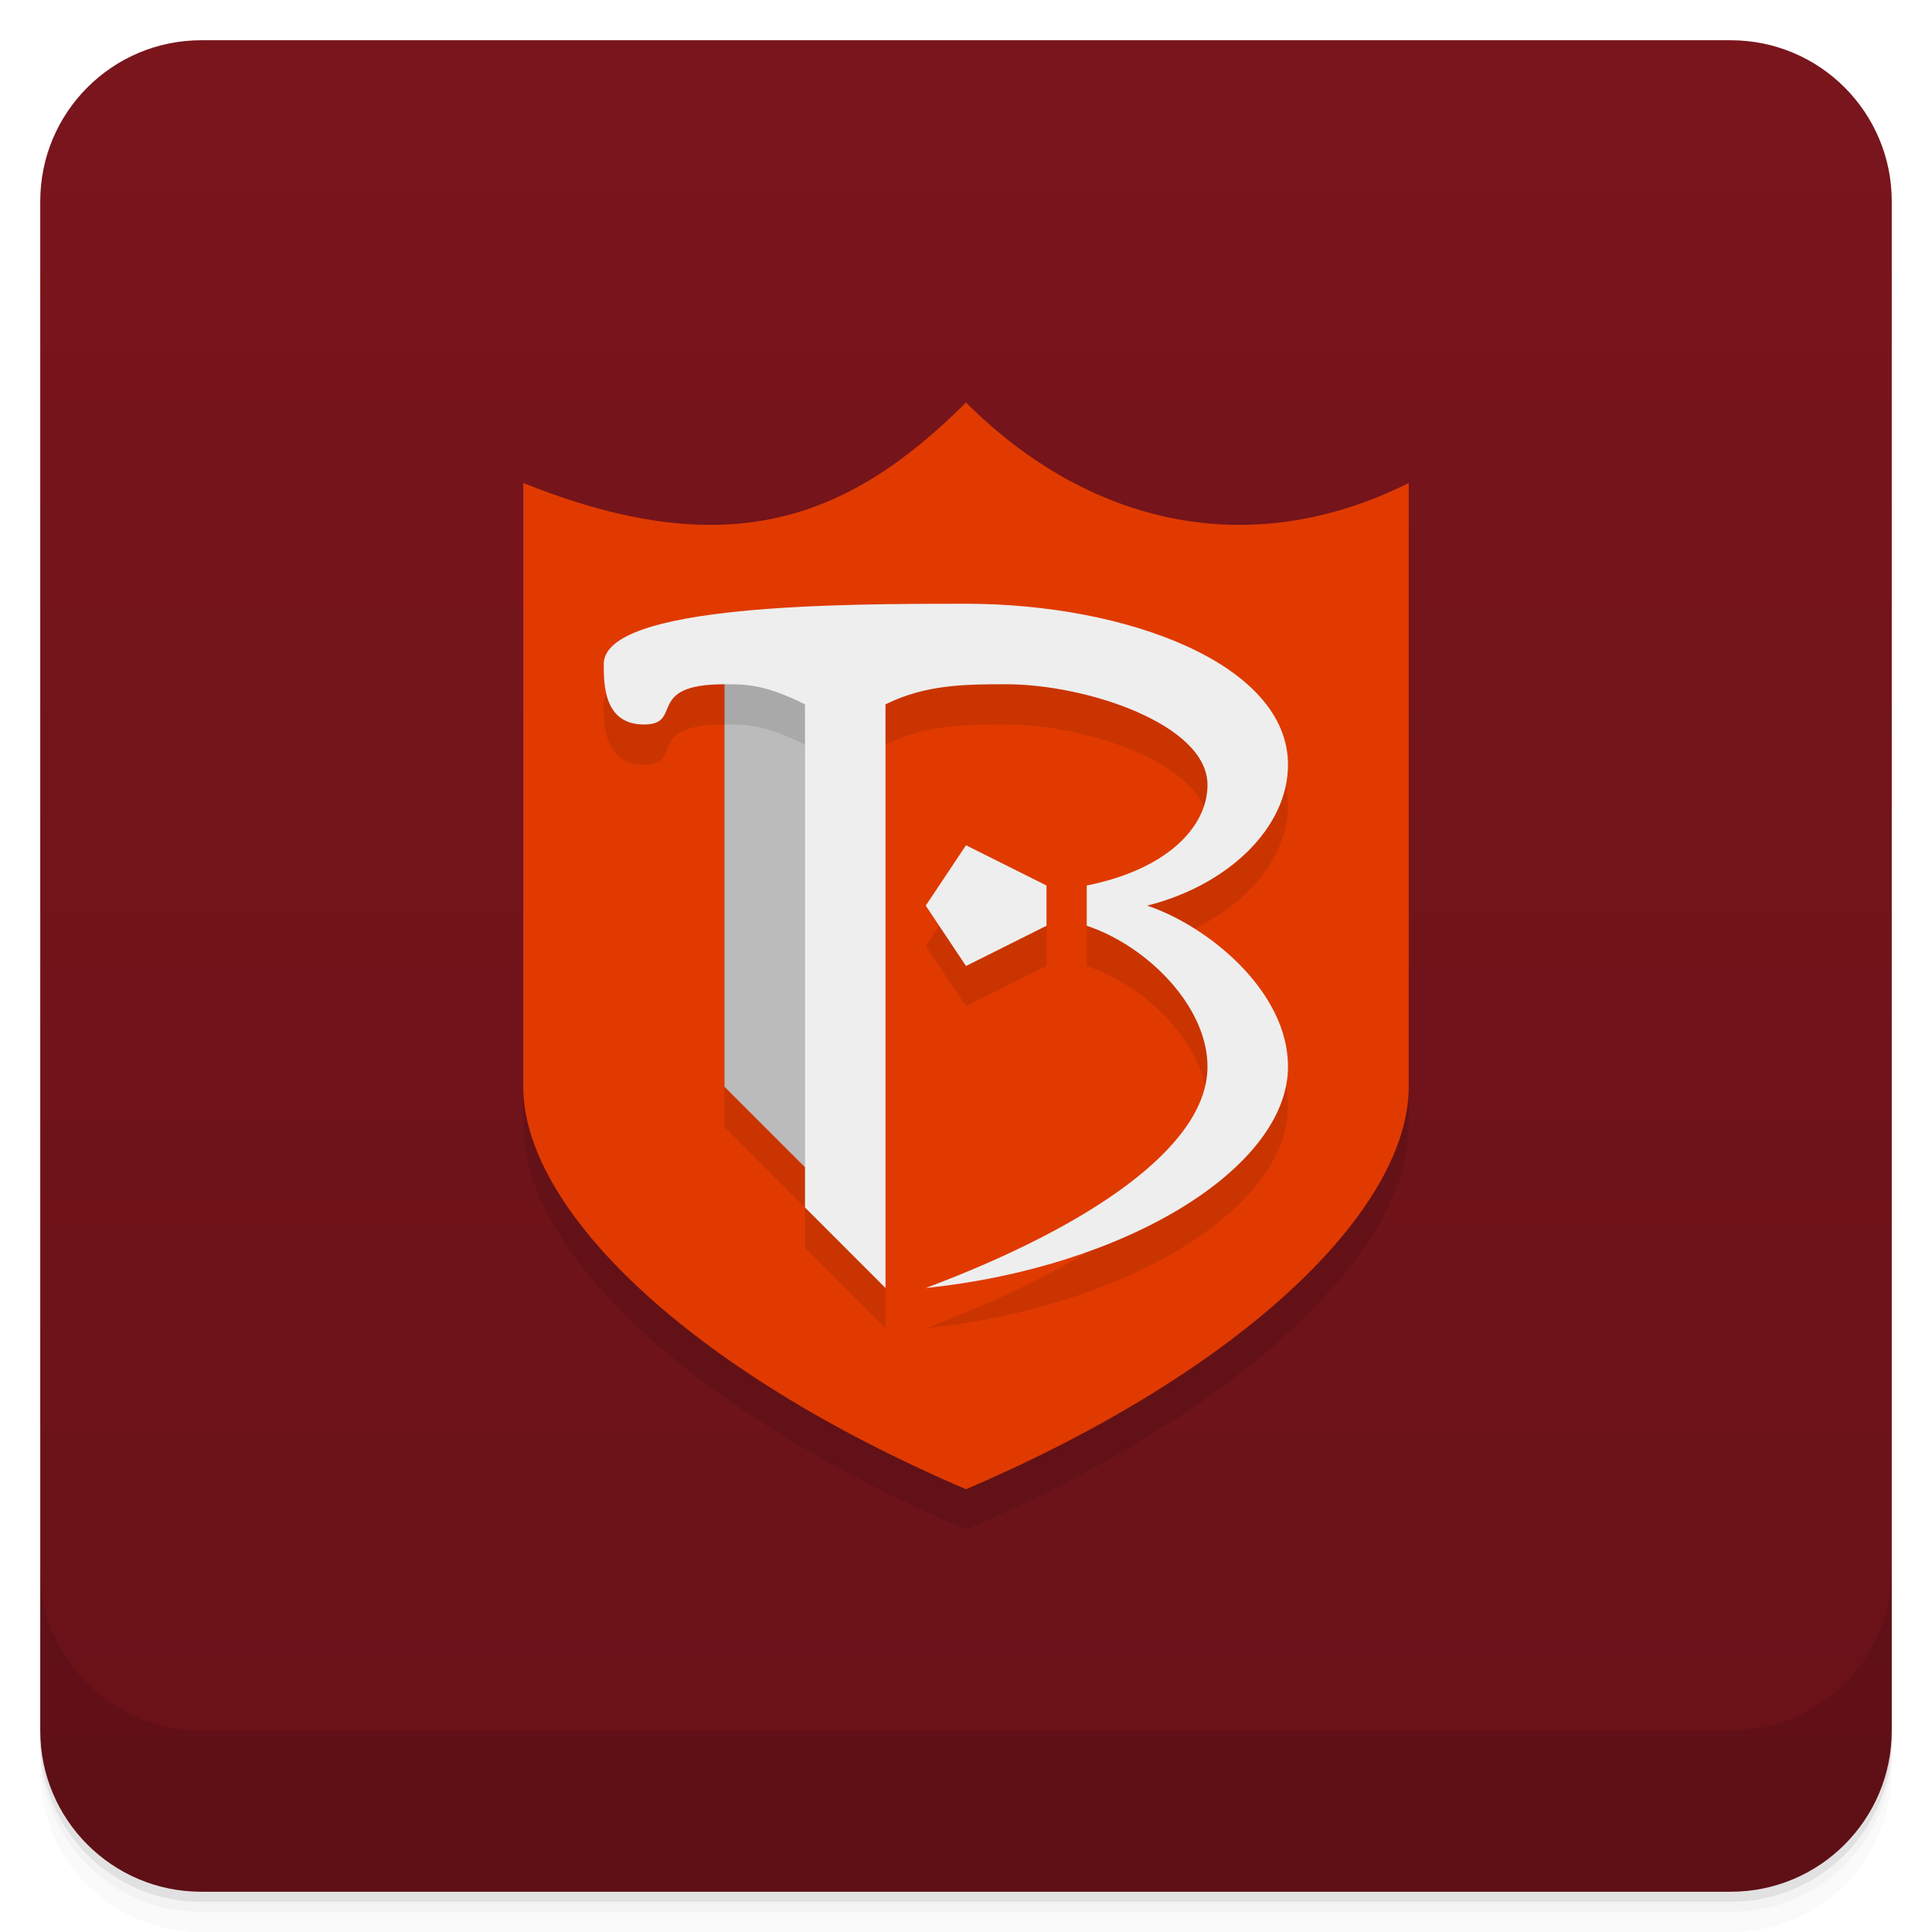
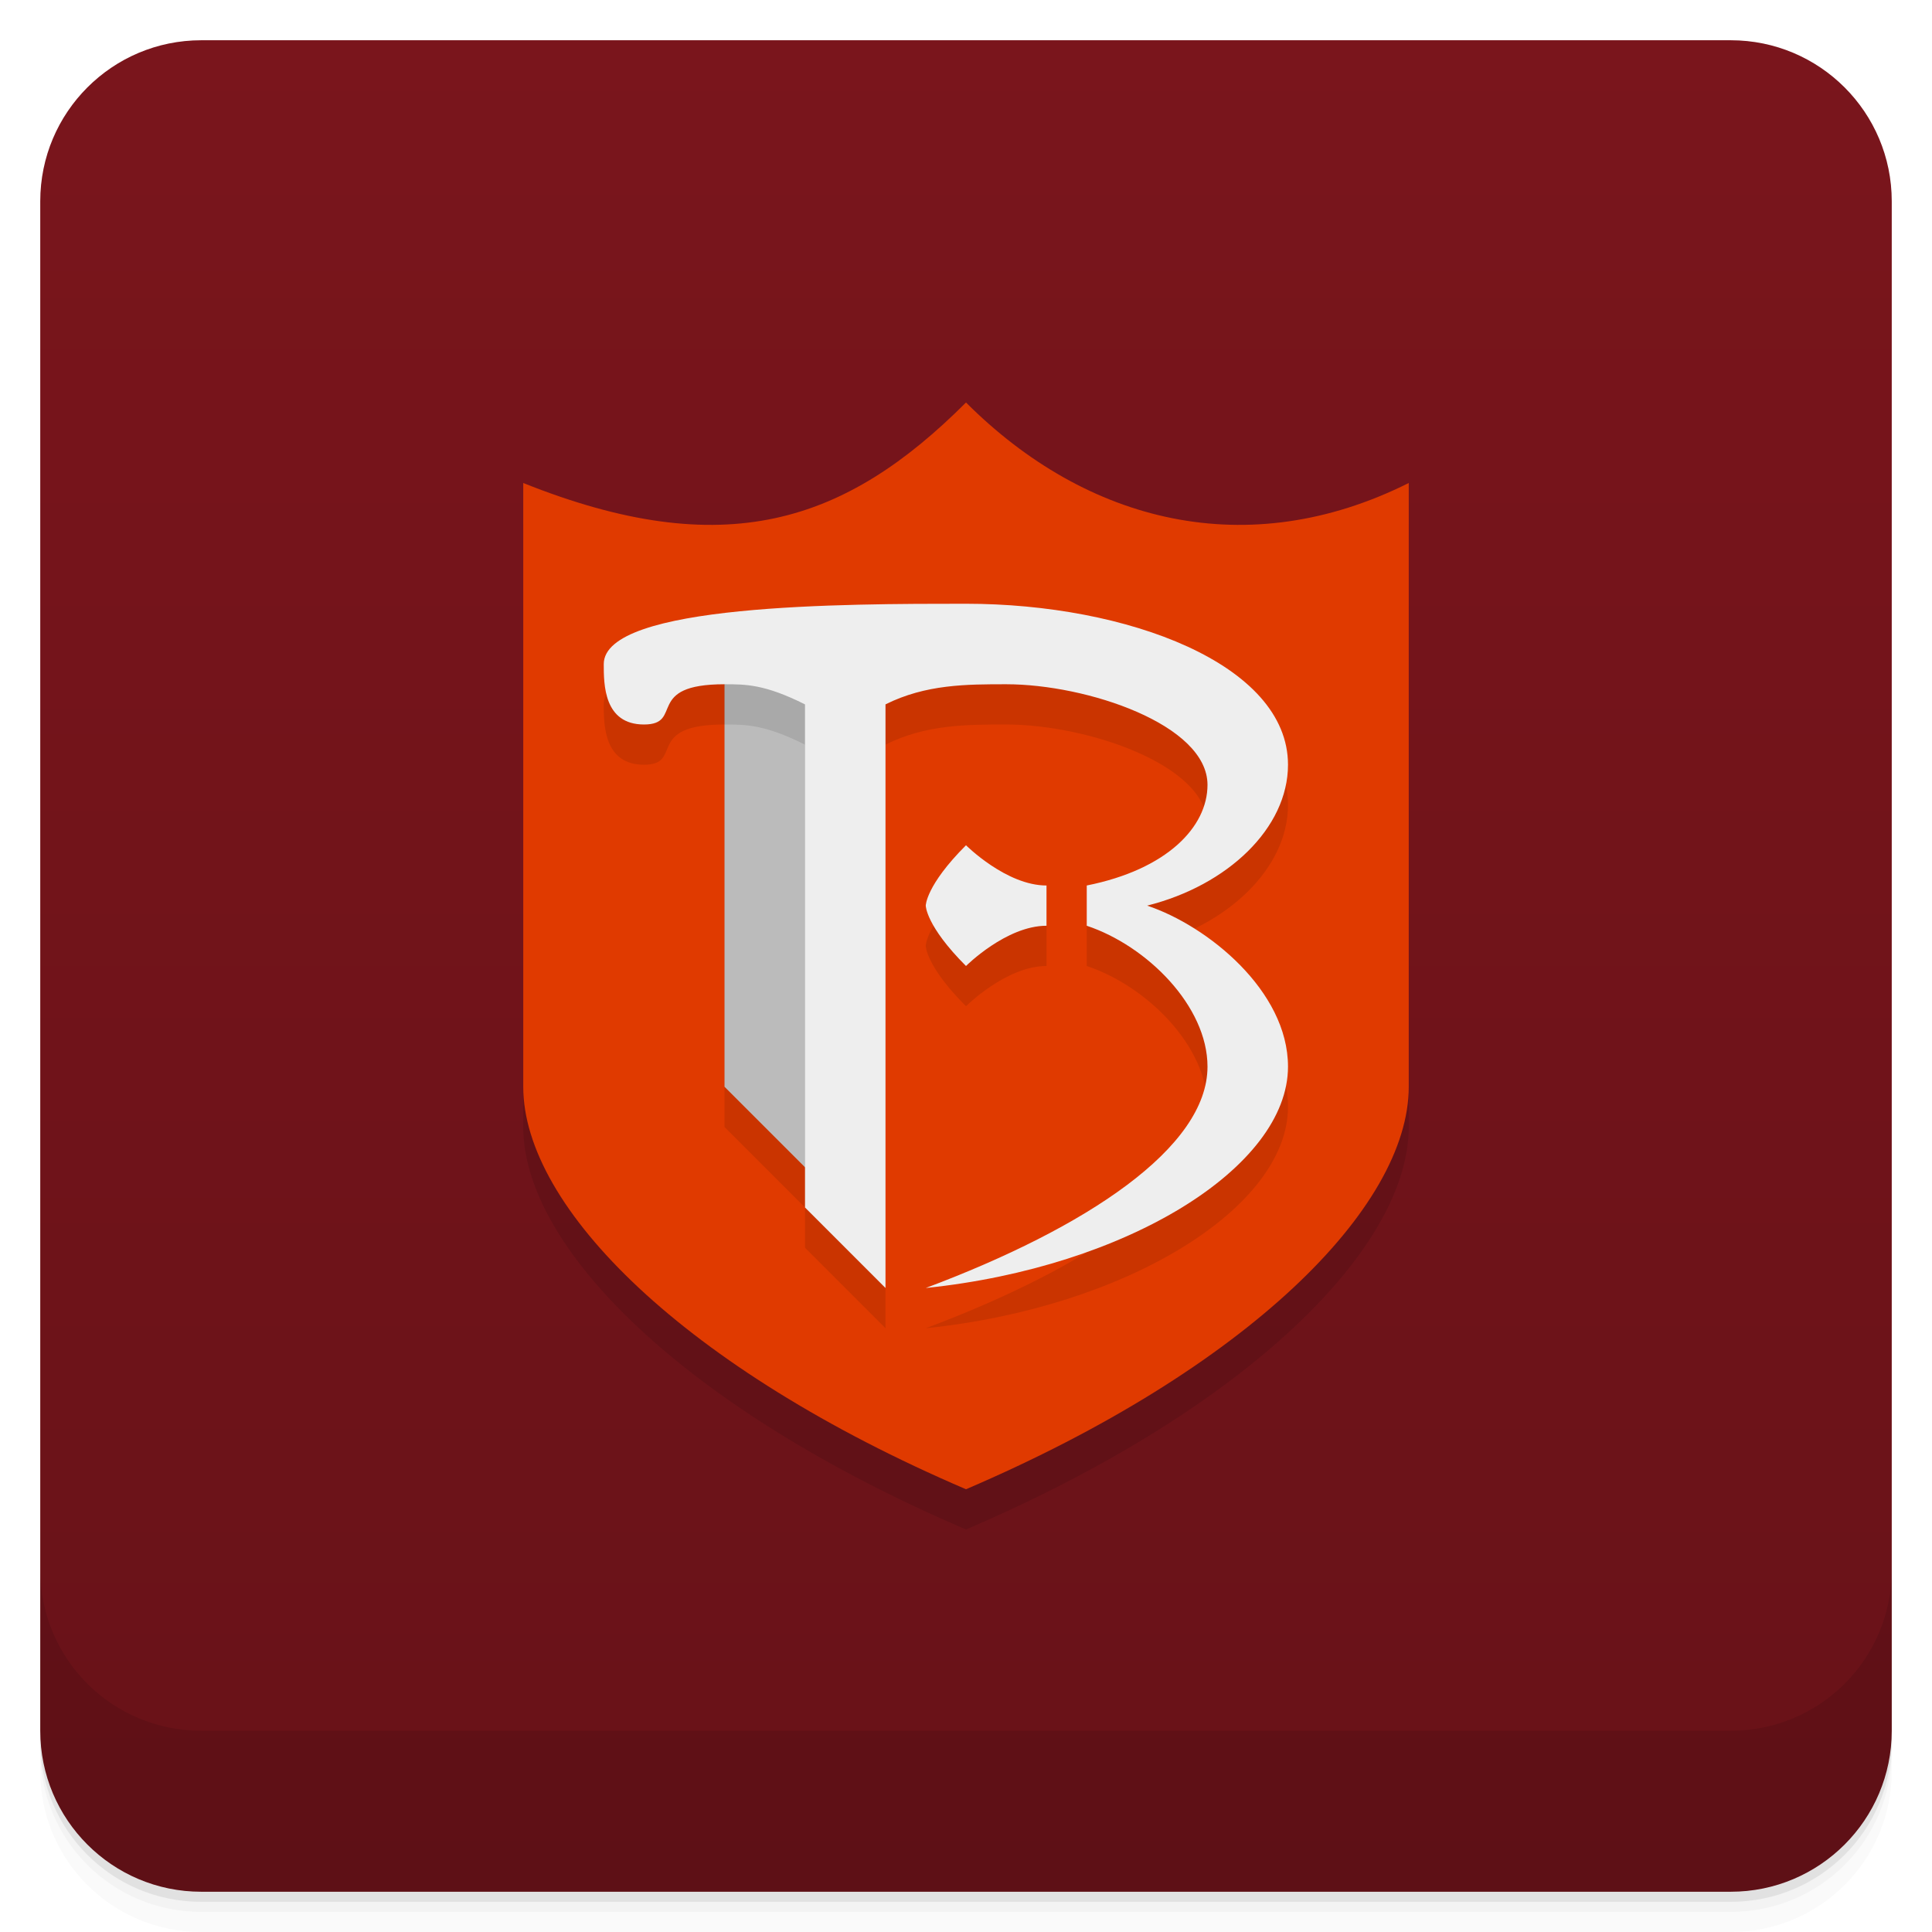
<svg xmlns="http://www.w3.org/2000/svg" version="1.1" viewBox="0 0 48 48">
  <defs>
    <linearGradient id="bg" x2="0" y1="1" y2="47" gradientUnits="userSpaceOnUse">
      <stop style="stop-color:#7a151c" offset="0" />
      <stop style="stop-color:#681218" offset="1" />
    </linearGradient>
  </defs>
  <path d="m1 43v0.25c0 2.216 1.784 4 4 4h38c2.216 0 4-1.784 4-4v-0.25c0 2.216-1.784 4-4 4h-38c-2.216 0-4-1.784-4-4zm0 0.5v0.5c0 2.216 1.784 4 4 4h38c2.216 0 4-1.784 4-4v-0.5c0 2.216-1.784 4-4 4h-38c-2.216 0-4-1.784-4-4z" style="opacity:.02" />
  <path d="m1 43.25v0.25c0 2.216 1.784 4 4 4h38c2.216 0 4-1.784 4-4v-0.25c0 2.216-1.784 4-4 4h-38c-2.216 0-4-1.784-4-4z" style="opacity:.05" />
  <path d="m1 43v0.25c0 2.216 1.784 4 4 4h38c2.216 0 4-1.784 4-4v-0.25c0 2.216-1.784 4-4 4h-38c-2.216 0-4-1.784-4-4z" style="opacity:.1" />
  <rect x="1" y="1" width="46" height="46" rx="4" style="fill:url(#bg)" />
  <path d="m1 39v4c0 2.216 1.784 4 4 4h38c2.216 0 4-1.784 4-4v-4c0 2.216-1.784 4-4 4h-38c-2.216 0-4-1.784-4-4z" style="opacity:.1" />
  <path d="m13 13c5 2 8 1 11-2 3 3 7 4 11 2v15c0 3-4 7-11 10-7-3-11-7-11-10z" opacity=".1" />
  <path d="m13 12c5 2 8 1 11-2 3 3 7 4 11 2v15c0 3-4 7-11 10-7-3-11-7-11-10z" fill="#e03a00" />
  <path d="m18 17v11l3 3v-14z" opacity=".1" />
  <path d="m18 16v11l3 3v-14z" fill="#bbb" />
-   <path d="m24 16c-3 0-9 0-9 1.5 0 .5 0 1.5 1 1.5s0-1 2-1c.533 0 1 0 2 .5v12.5l2 2v-14.5c1-.5 2.02-.5 3-.5 2 0 5 1 5 2.5 0 1.042-1 2.1-3 2.5v1c1.5.5 3 2 3 3.5 0 2.01-3 4-7 5.5 5-.517 9-3 9-5.5 0-1.885-2-3.5-3.5-4 2-.5 3.5-1.927 3.5-3.5 0-2.5-4-4-8-4zm0 6-1 1.5 1 1.5 2-1v-1z" opacity=".1" />
-   <path d="m24 15c-3 0-9 0-9 1.5 0 .5 0 1.5 1 1.5s0-1 2-1c.533 0 1 0 2 .5v12.5l2 2v-14.5c1-.5 2.02-.5 3-.5 2 0 5 1 5 2.5 0 1.042-1 2.1-3 2.5v1c1.5.5 3 2 3 3.5 0 2.01-3 4-7 5.5 5-.517 9-3 9-5.5 0-1.885-2-3.5-3.5-4 2-.5 3.5-1.927 3.5-3.5 0-2.5-4-4-8-4zm0 6-1 1.5 1 1.5 2-1v-1z" fill="#eee" />
+   <path d="m24 16c-3 0-9 0-9 1.5 0 .5 0 1.5 1 1.5s0-1 2-1c.533 0 1 0 2 .5v12.5l2 2v-14.5c1-.5 2.02-.5 3-.5 2 0 5 1 5 2.5 0 1.042-1 2.1-3 2.5v1c1.5.5 3 2 3 3.5 0 2.01-3 4-7 5.5 5-.517 9-3 9-5.5 0-1.885-2-3.5-3.5-4 2-.5 3.5-1.927 3.5-3.5 0-2.5-4-4-8-4zm0 6c-1 1-1 1.5-1 1.5s0 .5 1 1.5c0 0 1-1 2-1v-1c-1 0-2-1-2-1z" opacity=".1" />
+   <path d="m24 15c-3 0-9 0-9 1.5 0 .5 0 1.5 1 1.5s0-1 2-1c.533 0 1 0 2 .5v12.5l2 2v-14.5c1-.5 2.02-.5 3-.5 2 0 5 1 5 2.5 0 1.042-1 2.1-3 2.5v1c1.5.5 3 2 3 3.5 0 2.01-3 4-7 5.5 5-.517 9-3 9-5.5 0-1.885-2-3.5-3.5-4 2-.5 3.5-1.927 3.5-3.5 0-2.5-4-4-8-4zm0 6c-1 1-1 1.5-1 1.5s0 .5 1 1.5c0 0 1-1 2-1v-1c-1 0-2-1-2-1z" fill="#eee" />
</svg>
